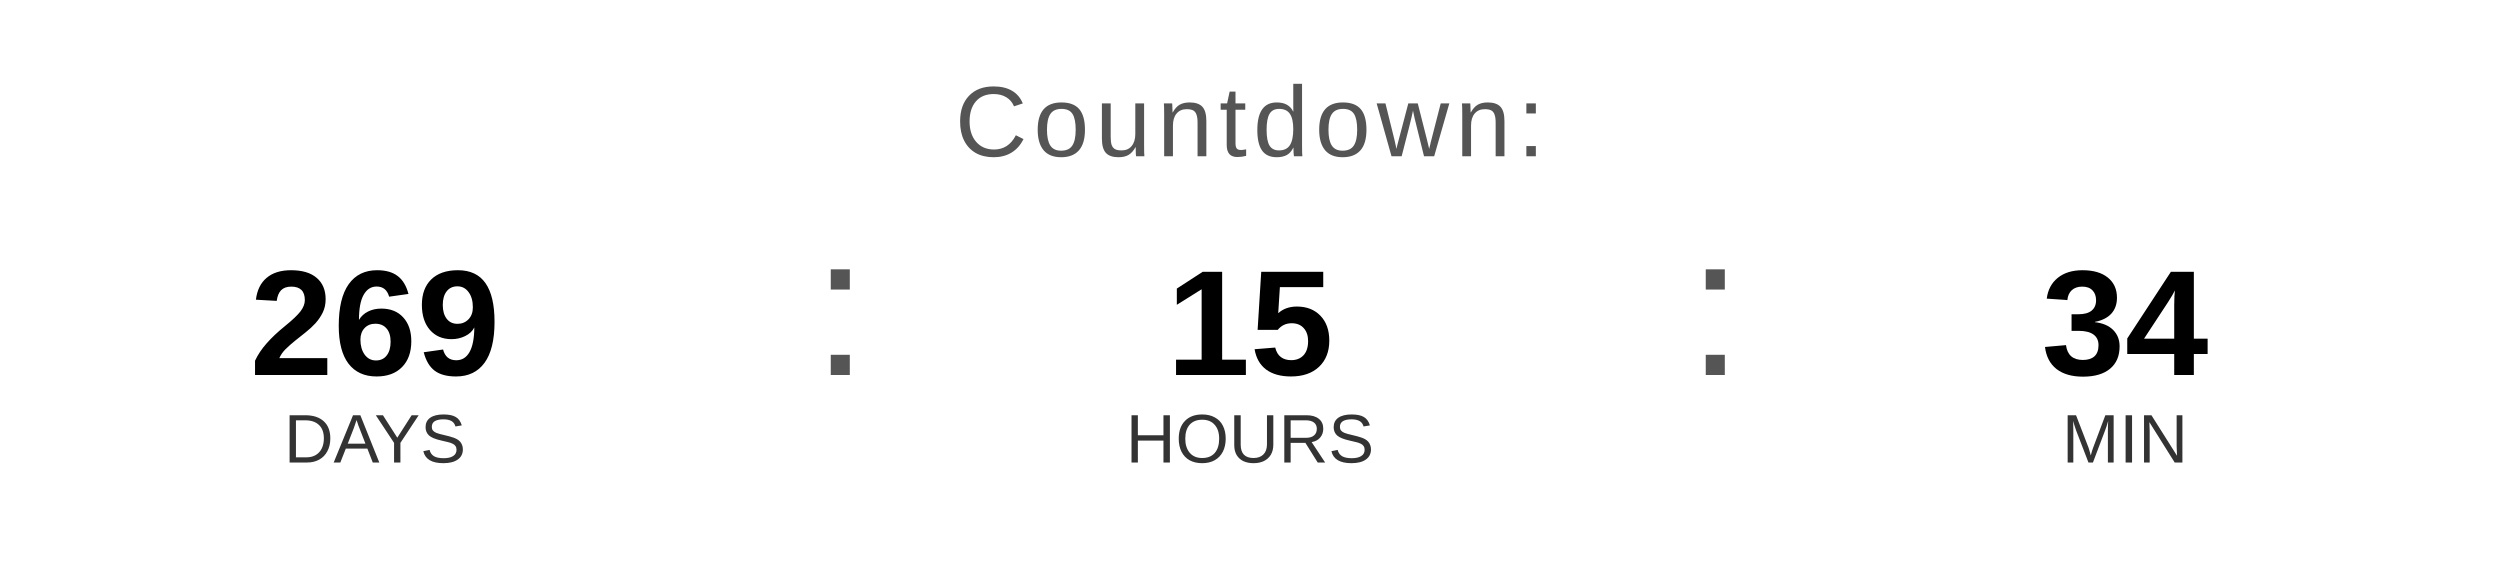
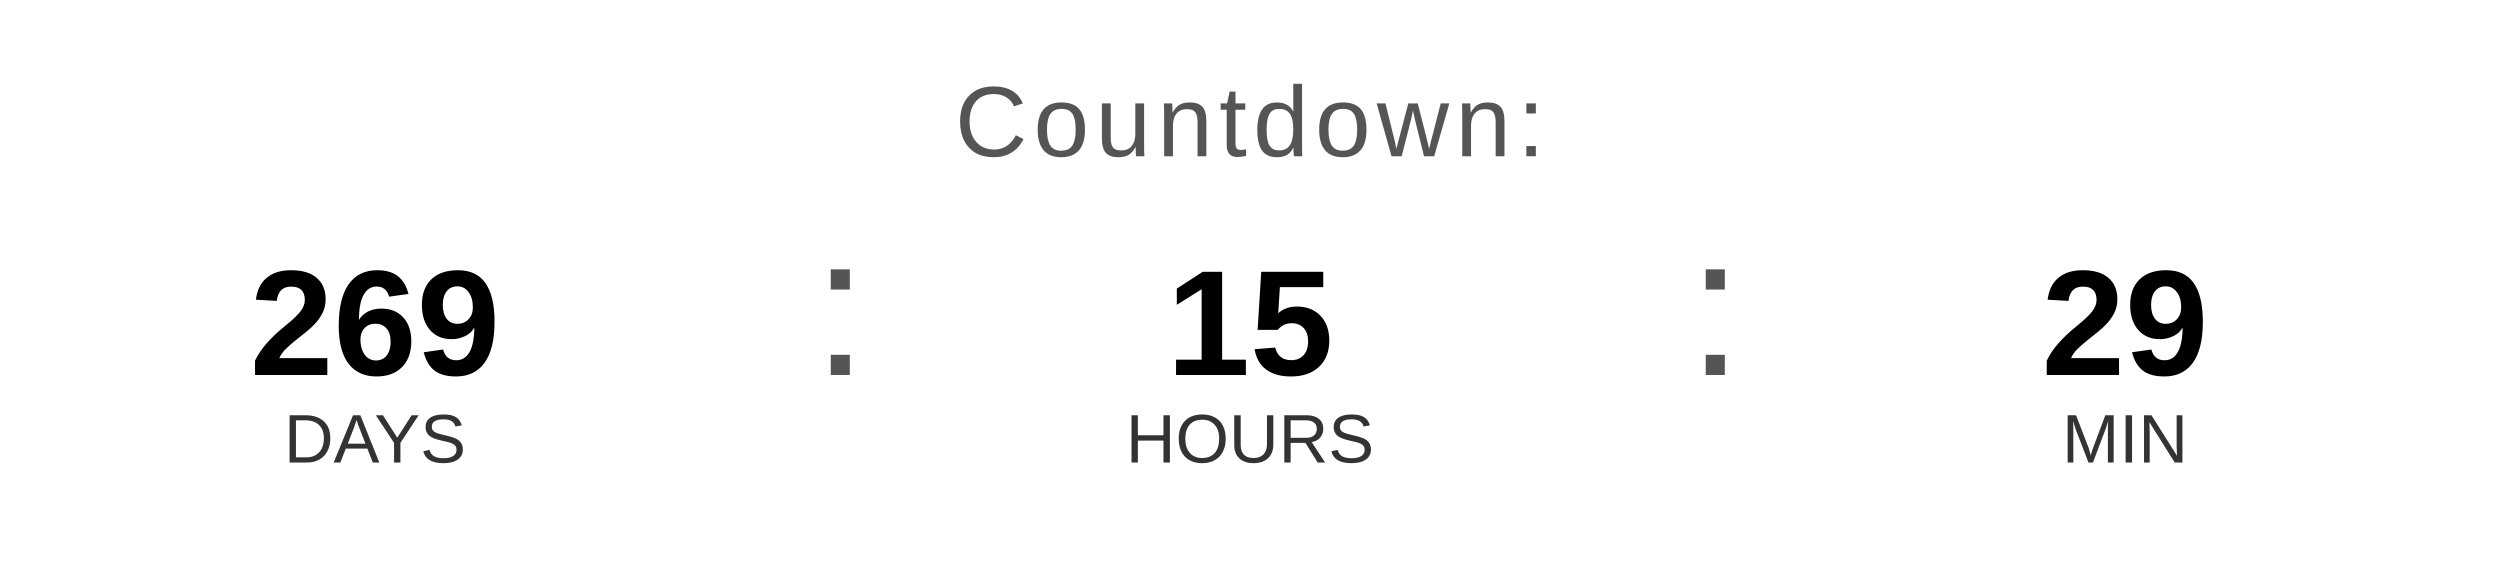
<svg xmlns="http://www.w3.org/2000/svg" width="400" height="90" viewBox="0 0 400 90">
  <text x="200" y="25" font-family="Arial, Helvetica, sans-serif" font-size="16" fill="#555555" text-anchor="middle" letter-spacing="1">
    Countdown:
  </text>
  <text x="60" y="60" font-family="Arial, Helvetica, sans-serif" font-size="24" font-weight="bold" fill="#000000" text-anchor="middle">269</text>
  <text x="60" y="74" font-family="Arial, Helvetica, sans-serif" font-size="11" fill="#333333" text-anchor="middle">DAYS</text>
  <text x="130" y="60" font-family="Arial, sans-serif" font-size="32" fill="#555555">:</text>
  <text x="200" y="60" font-family="Arial, Helvetica, sans-serif" font-size="24" font-weight="bold" fill="#000000" text-anchor="middle">15</text>
  <text x="200" y="74" font-family="Arial, Helvetica, sans-serif" font-size="11" fill="#333333" text-anchor="middle">HOURS</text>
  <text x="270" y="60" font-family="Arial, sans-serif" font-size="32" fill="#555555">:</text>
-   <text x="340" y="60" font-family="Arial, Helvetica, sans-serif" font-size="24" font-weight="bold" fill="#000000" text-anchor="middle">34</text>
+   <text x="340" y="60" font-family="Arial, Helvetica, sans-serif" font-size="24" font-weight="bold" fill="#000000" text-anchor="middle">29</text>
  <text x="340" y="74" font-family="Arial, Helvetica, sans-serif" font-size="11" fill="#333333" text-anchor="middle">MIN</text>
</svg>
